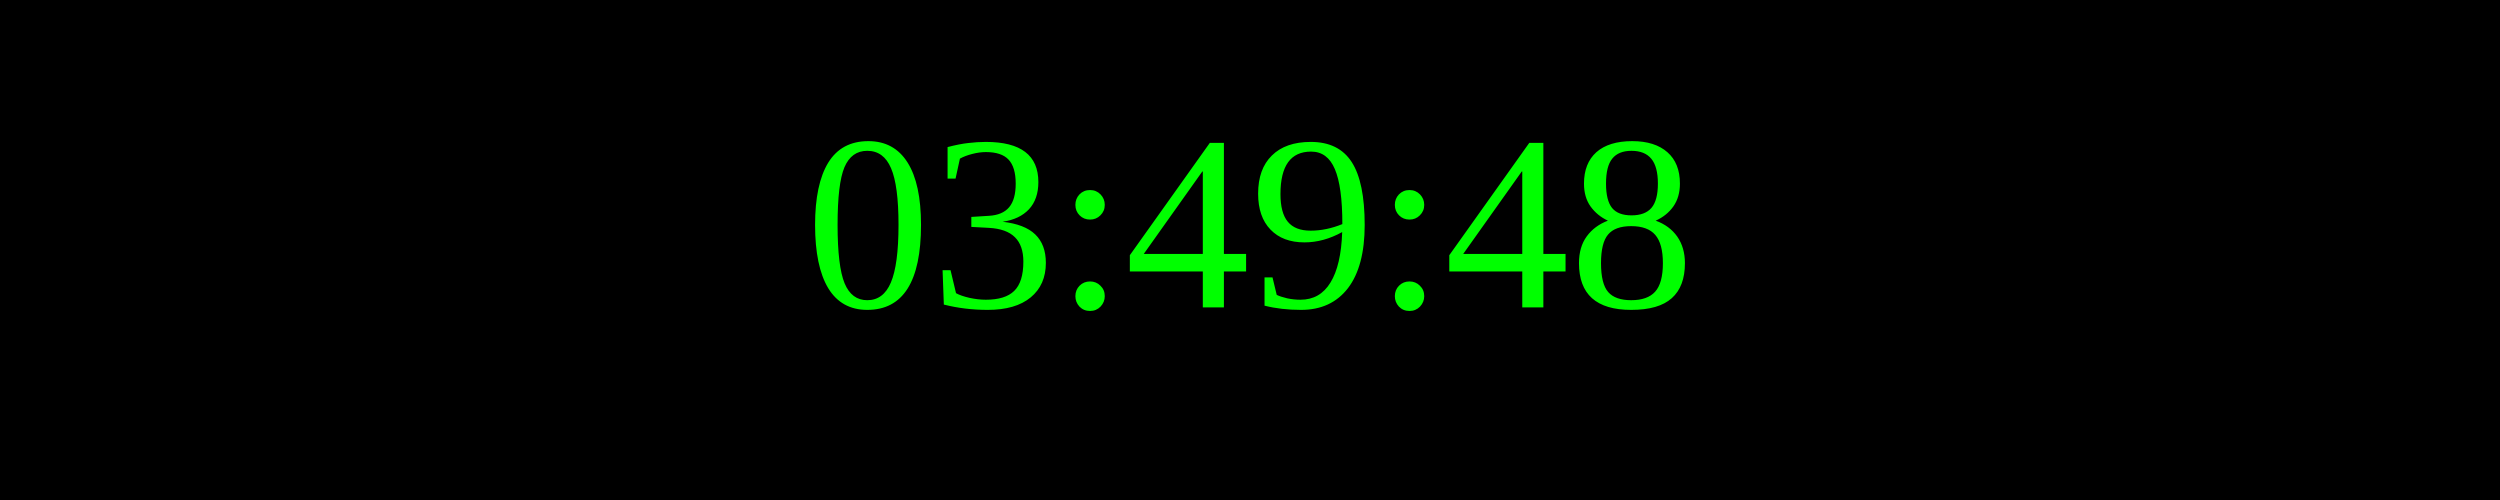
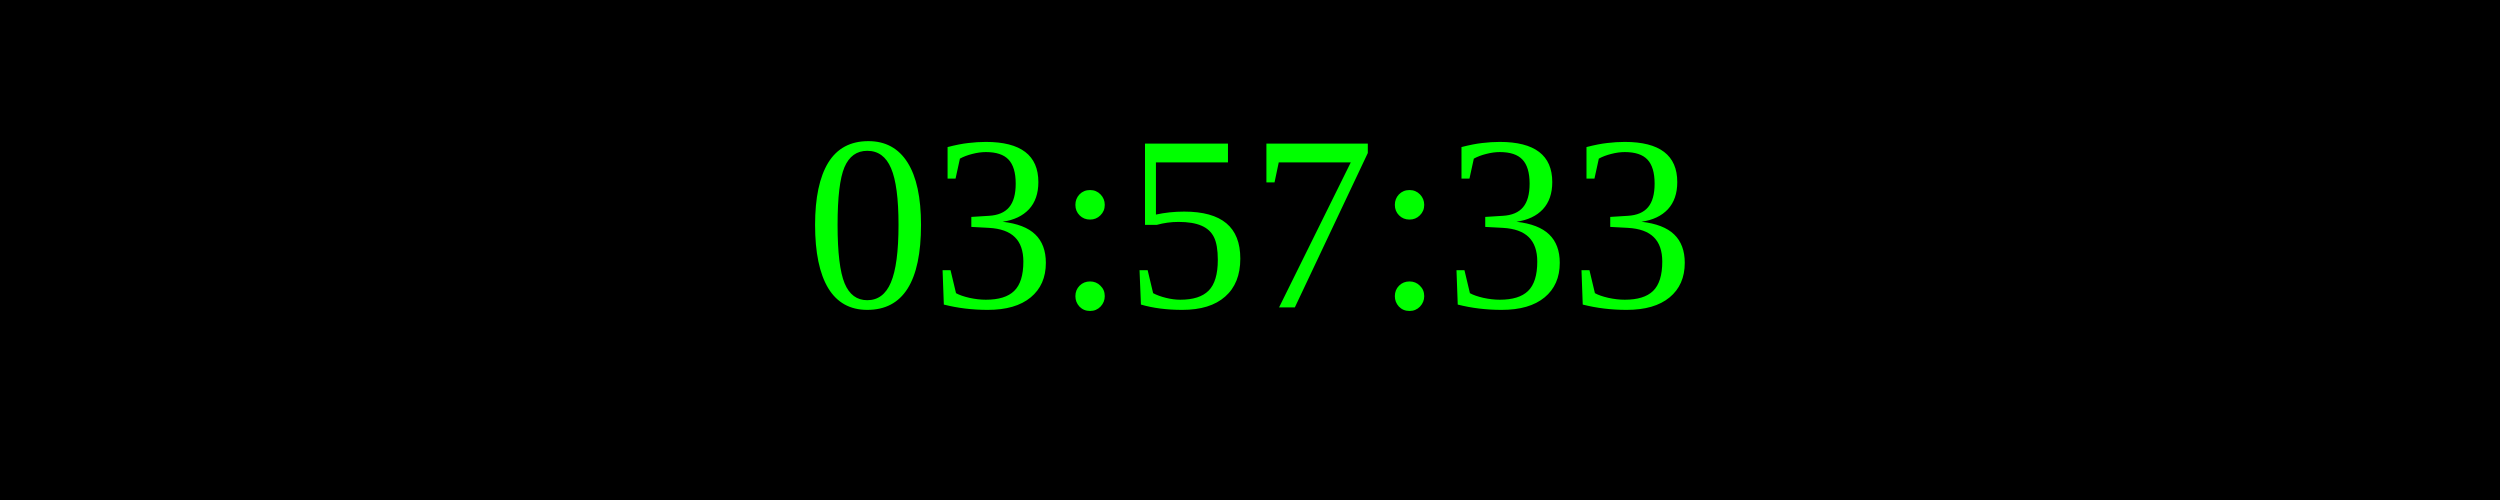
<svg xmlns="http://www.w3.org/2000/svg" width="250" height="50">
  <rect width="100%" height="100%" fill="black" />
  <text x="50%" y="50%" font-size="25" fill="lime" text-anchor="middle" dominant-baseline="middle">
- 03:49:48
+ 03:57:33
</text>
</svg>
